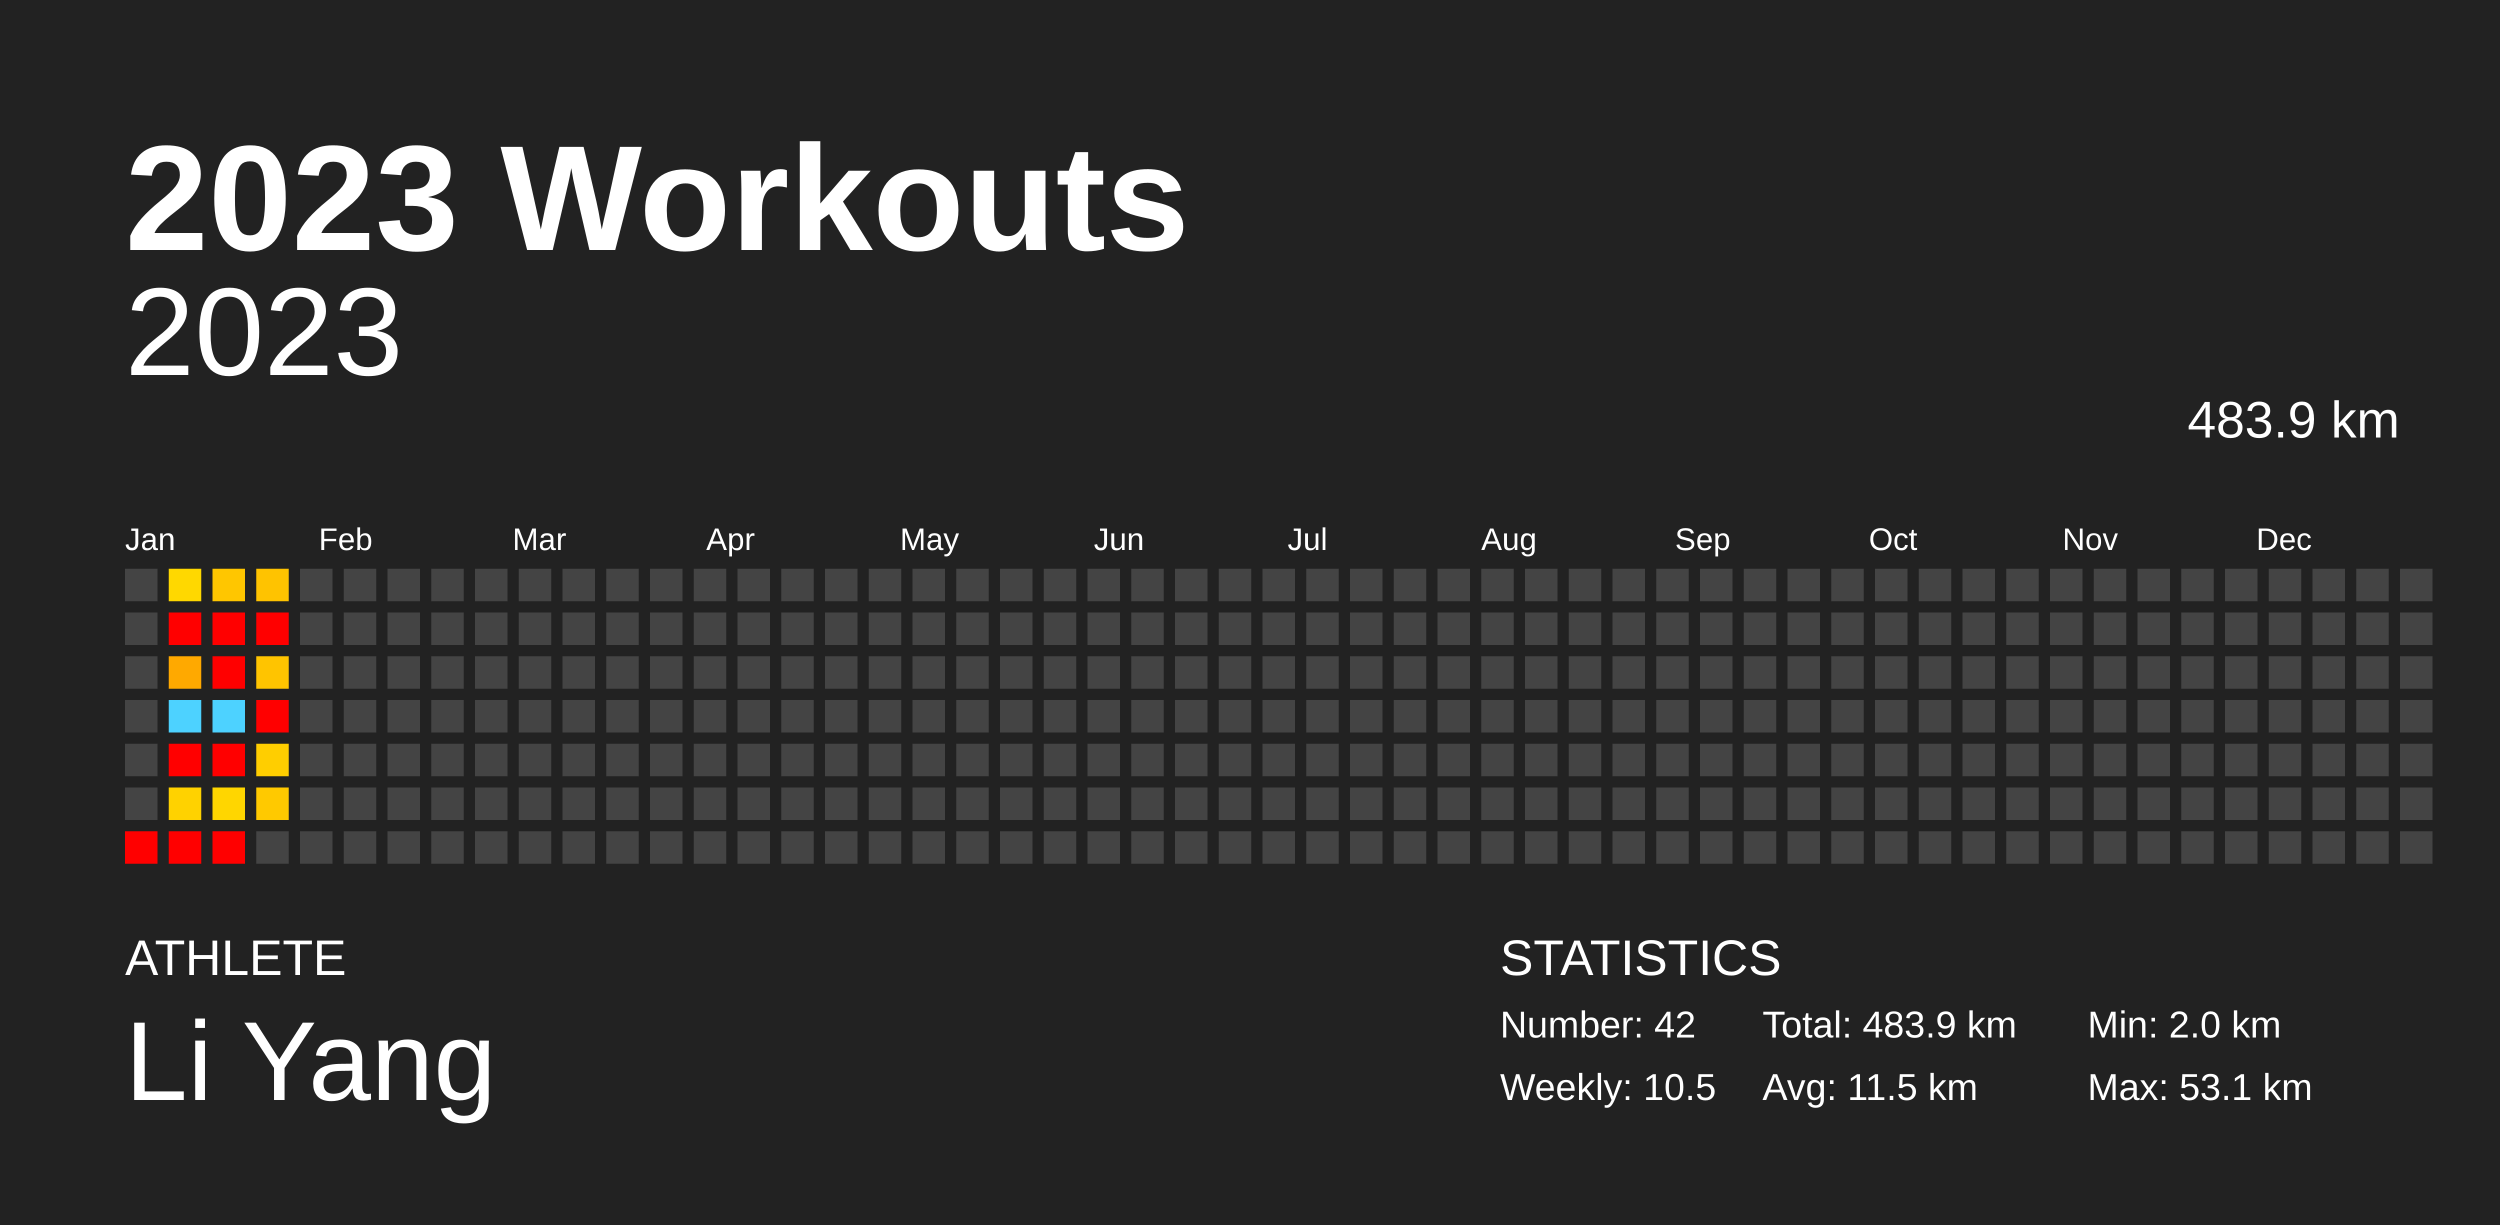
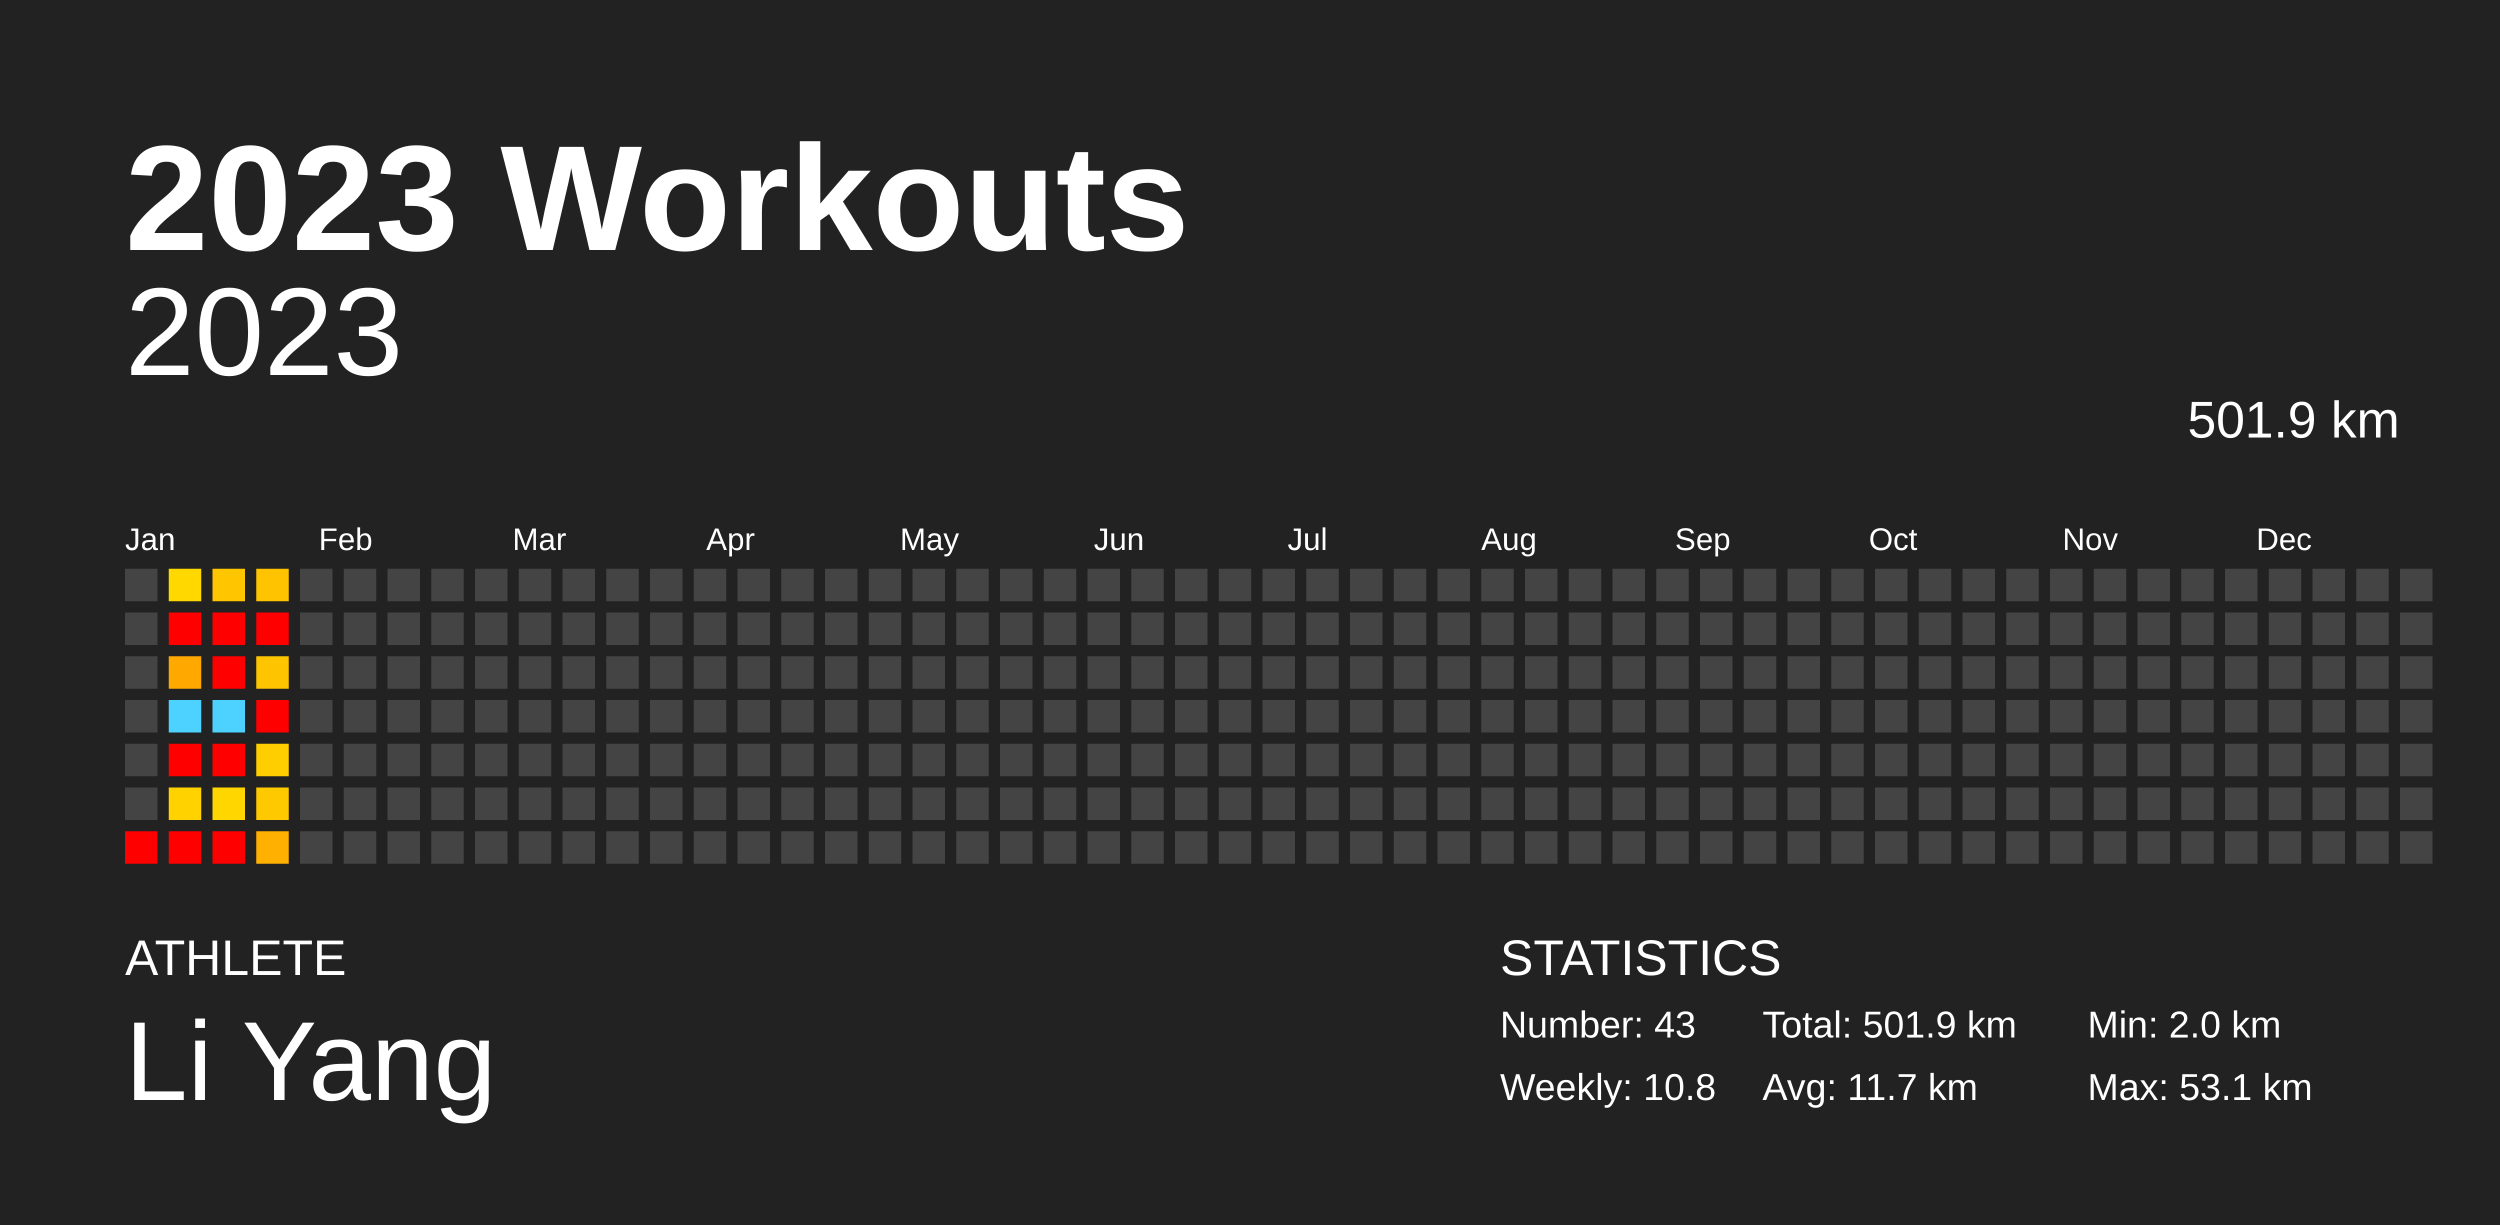
<svg xmlns="http://www.w3.org/2000/svg" baseProfile="full" height="98mm" version="1.1" viewBox="0,0,200,98" width="200mm">
  <defs />
  <rect fill="#222222" height="98" width="200" x="0" y="0" />
  <text fill="#FFFFFF" style="font-size:12px; font-family:Arial; font-weight:bold;" x="10" y="20">2023 Workouts</text>
  <text fill="#FFFFFF" style="font-size:4px; font-family:Arial" x="10" y="78">ATHLETE</text>
  <text fill="#FFFFFF" style="font-size:9px; font-family:Arial" x="10" y="88">Li Yang</text>
  <text fill="#FFFFFF" style="font-size:4px; font-family:Arial" x="120" y="78">STATISTICS</text>
-   <text fill="#FFFFFF" style="font-size:3px; font-family:Arial" x="120" y="83">Number: 42</text>
-   <text fill="#FFFFFF" style="font-size:3px; font-family:Arial" x="120" y="88">Weekly: 10.5</text>
-   <text fill="#FFFFFF" style="font-size:3px; font-family:Arial" x="141" y="83">Total: 483.9 km</text>
-   <text fill="#FFFFFF" style="font-size:3px; font-family:Arial" x="141" y="88">Avg: 11.5 km</text>
+   <text fill="#FFFFFF" style="font-size:3px; font-family:Arial" x="120" y="83">Number: 43</text>
+   <text fill="#FFFFFF" style="font-size:3px; font-family:Arial" x="120" y="88">Weekly: 10.8</text>
+   <text fill="#FFFFFF" style="font-size:3px; font-family:Arial" x="141" y="83">Total: 501.9 km</text>
+   <text fill="#FFFFFF" style="font-size:3px; font-family:Arial" x="141" y="88">Avg: 11.7 km</text>
  <text fill="#FFFFFF" style="font-size:3px; font-family:Arial" x="167" y="83">Min: 2.0 km</text>
  <text fill="#FFFFFF" style="font-size:3px; font-family:Arial" x="167" y="88">Max: 53.1 km</text>
  <text alignment-baseline="hanging" fill="#FFFFFF" style="font-size:10.0px; font-family:Arial;" x="10" y="30">2023</text>
-   <text alignment-baseline="hanging" fill="#FFFFFF" style="font-size:4.125px; font-family:Arial;" x="175" y="35">483.9 km</text>
+   <text alignment-baseline="hanging" fill="#FFFFFF" style="font-size:4.125px; font-family:Arial;" x="175" y="35">501.9 km</text>
  <text fill="#FFFFFF" style="font-size:2.5px; font-family:Arial" x="10.0" y="44">Jan</text>
  <text fill="#FFFFFF" style="font-size:2.5px; font-family:Arial" x="25.5" y="44">Feb</text>
  <text fill="#FFFFFF" style="font-size:2.5px; font-family:Arial" x="41.0" y="44">Mar</text>
  <text fill="#FFFFFF" style="font-size:2.5px; font-family:Arial" x="56.5" y="44">Apr</text>
  <text fill="#FFFFFF" style="font-size:2.5px; font-family:Arial" x="72.0" y="44">May</text>
  <text fill="#FFFFFF" style="font-size:2.5px; font-family:Arial" x="87.5" y="44">Jun</text>
  <text fill="#FFFFFF" style="font-size:2.5px; font-family:Arial" x="103.0" y="44">Jul</text>
  <text fill="#FFFFFF" style="font-size:2.5px; font-family:Arial" x="118.5" y="44">Aug</text>
  <text fill="#FFFFFF" style="font-size:2.5px; font-family:Arial" x="134.0" y="44">Sep</text>
  <text fill="#FFFFFF" style="font-size:2.5px; font-family:Arial" x="149.5" y="44">Oct</text>
  <text fill="#FFFFFF" style="font-size:2.5px; font-family:Arial" x="165.0" y="44">Nov</text>
  <text fill="#FFFFFF" style="font-size:2.5px; font-family:Arial" x="180.5" y="44">Dec</text>
  <rect fill="#444444" height="2.6" width="2.6" x="10.0" y="45.5" />
  <rect fill="#444444" height="2.6" width="2.6" x="10.0" y="49.0" />
  <rect fill="#444444" height="2.6" width="2.6" x="10.0" y="52.5" />
  <rect fill="#444444" height="2.6" width="2.6" x="10.0" y="56.0" />
  <rect fill="#444444" height="2.6" width="2.6" x="10.0" y="59.5" />
  <rect fill="#444444" height="2.6" width="2.6" x="10.0" y="63.0" />
  <rect fill="red" height="2.6" width="2.6" x="10.0" y="66.5" />
  <rect fill="#ffd800" height="2.6" width="2.6" x="13.5" y="45.5" />
  <rect fill="red" height="2.6" width="2.6" x="13.5" y="49.0" />
  <rect fill="#ffa900" height="2.6" width="2.6" x="13.5" y="52.5" />
  <rect fill="#4dd2ff" height="2.6" width="2.6" x="13.5" y="56.0" />
  <rect fill="red" height="2.6" width="2.6" x="13.5" y="59.5" />
  <rect fill="#ffd200" height="2.6" width="2.6" x="13.5" y="63.0" />
  <rect fill="red" height="2.6" width="2.6" x="13.5" y="66.5" />
  <rect fill="#ffc600" height="2.6" width="2.6" x="17.0" y="45.5" />
  <rect fill="red" height="2.6" width="2.6" x="17.0" y="49.0" />
  <rect fill="red" height="2.6" width="2.6" x="17.0" y="52.5" />
  <rect fill="#4dd2ff" height="2.6" width="2.6" x="17.0" y="56.0" />
  <rect fill="red" height="2.6" width="2.6" x="17.0" y="59.5" />
  <rect fill="#ffd600" height="2.6" width="2.6" x="17.0" y="63.0" />
  <rect fill="red" height="2.6" width="2.6" x="17.0" y="66.5" />
  <rect fill="#ffc300" height="2.6" width="2.6" x="20.5" y="45.5" />
  <rect fill="red" height="2.6" width="2.6" x="20.5" y="49.0" />
  <rect fill="#ffc400" height="2.6" width="2.6" x="20.5" y="52.5" />
  <rect fill="red" height="2.6" width="2.6" x="20.5" y="56.0" />
  <rect fill="#ffce00" height="2.6" width="2.6" x="20.5" y="59.5" />
  <rect fill="#ffc900" height="2.6" width="2.6" x="20.5" y="63.0" />
-   <rect fill="#444444" height="2.6" width="2.6" x="20.5" y="66.5" />
+   <rect fill="#ffb000" height="2.6" width="2.6" x="20.5" y="66.5" />
  <rect fill="#444444" height="2.6" width="2.6" x="24.0" y="45.5" />
  <rect fill="#444444" height="2.6" width="2.6" x="24.0" y="49.0" />
  <rect fill="#444444" height="2.6" width="2.6" x="24.0" y="52.5" />
  <rect fill="#444444" height="2.6" width="2.6" x="24.0" y="56.0" />
  <rect fill="#444444" height="2.6" width="2.6" x="24.0" y="59.5" />
  <rect fill="#444444" height="2.6" width="2.6" x="24.0" y="63.0" />
  <rect fill="#444444" height="2.6" width="2.6" x="24.0" y="66.5" />
  <rect fill="#444444" height="2.6" width="2.6" x="27.5" y="45.5" />
  <rect fill="#444444" height="2.6" width="2.6" x="27.5" y="49.0" />
  <rect fill="#444444" height="2.6" width="2.6" x="27.5" y="52.5" />
  <rect fill="#444444" height="2.6" width="2.6" x="27.5" y="56.0" />
  <rect fill="#444444" height="2.6" width="2.6" x="27.5" y="59.5" />
  <rect fill="#444444" height="2.6" width="2.6" x="27.5" y="63.0" />
  <rect fill="#444444" height="2.6" width="2.6" x="27.5" y="66.5" />
  <rect fill="#444444" height="2.6" width="2.6" x="31.0" y="45.5" />
  <rect fill="#444444" height="2.6" width="2.6" x="31.0" y="49.0" />
  <rect fill="#444444" height="2.6" width="2.6" x="31.0" y="52.5" />
  <rect fill="#444444" height="2.6" width="2.6" x="31.0" y="56.0" />
  <rect fill="#444444" height="2.6" width="2.6" x="31.0" y="59.5" />
  <rect fill="#444444" height="2.6" width="2.6" x="31.0" y="63.0" />
  <rect fill="#444444" height="2.6" width="2.6" x="31.0" y="66.5" />
  <rect fill="#444444" height="2.6" width="2.6" x="34.5" y="45.5" />
  <rect fill="#444444" height="2.6" width="2.6" x="34.5" y="49.0" />
  <rect fill="#444444" height="2.6" width="2.6" x="34.5" y="52.5" />
  <rect fill="#444444" height="2.6" width="2.6" x="34.5" y="56.0" />
  <rect fill="#444444" height="2.6" width="2.6" x="34.5" y="59.5" />
  <rect fill="#444444" height="2.6" width="2.6" x="34.5" y="63.0" />
  <rect fill="#444444" height="2.6" width="2.6" x="34.5" y="66.5" />
  <rect fill="#444444" height="2.6" width="2.6" x="38.0" y="45.5" />
  <rect fill="#444444" height="2.6" width="2.6" x="38.0" y="49.0" />
  <rect fill="#444444" height="2.6" width="2.6" x="38.0" y="52.5" />
  <rect fill="#444444" height="2.6" width="2.6" x="38.0" y="56.0" />
  <rect fill="#444444" height="2.6" width="2.6" x="38.0" y="59.5" />
  <rect fill="#444444" height="2.6" width="2.6" x="38.0" y="63.0" />
  <rect fill="#444444" height="2.6" width="2.6" x="38.0" y="66.5" />
  <rect fill="#444444" height="2.6" width="2.6" x="41.5" y="45.5" />
  <rect fill="#444444" height="2.6" width="2.6" x="41.5" y="49.0" />
  <rect fill="#444444" height="2.6" width="2.6" x="41.5" y="52.5" />
  <rect fill="#444444" height="2.6" width="2.6" x="41.5" y="56.0" />
  <rect fill="#444444" height="2.6" width="2.6" x="41.5" y="59.5" />
  <rect fill="#444444" height="2.6" width="2.6" x="41.5" y="63.0" />
  <rect fill="#444444" height="2.6" width="2.6" x="41.5" y="66.5" />
  <rect fill="#444444" height="2.6" width="2.6" x="45.0" y="45.5" />
  <rect fill="#444444" height="2.6" width="2.6" x="45.0" y="49.0" />
  <rect fill="#444444" height="2.6" width="2.6" x="45.0" y="52.5" />
  <rect fill="#444444" height="2.6" width="2.6" x="45.0" y="56.0" />
  <rect fill="#444444" height="2.6" width="2.6" x="45.0" y="59.5" />
  <rect fill="#444444" height="2.6" width="2.6" x="45.0" y="63.0" />
  <rect fill="#444444" height="2.6" width="2.6" x="45.0" y="66.5" />
  <rect fill="#444444" height="2.6" width="2.6" x="48.5" y="45.5" />
  <rect fill="#444444" height="2.6" width="2.6" x="48.5" y="49.0" />
  <rect fill="#444444" height="2.6" width="2.6" x="48.5" y="52.5" />
  <rect fill="#444444" height="2.6" width="2.6" x="48.5" y="56.0" />
  <rect fill="#444444" height="2.6" width="2.6" x="48.5" y="59.5" />
  <rect fill="#444444" height="2.6" width="2.6" x="48.5" y="63.0" />
  <rect fill="#444444" height="2.6" width="2.6" x="48.5" y="66.5" />
  <rect fill="#444444" height="2.6" width="2.6" x="52.0" y="45.5" />
  <rect fill="#444444" height="2.6" width="2.6" x="52.0" y="49.0" />
  <rect fill="#444444" height="2.6" width="2.6" x="52.0" y="52.5" />
  <rect fill="#444444" height="2.6" width="2.6" x="52.0" y="56.0" />
  <rect fill="#444444" height="2.6" width="2.6" x="52.0" y="59.5" />
  <rect fill="#444444" height="2.6" width="2.6" x="52.0" y="63.0" />
  <rect fill="#444444" height="2.6" width="2.6" x="52.0" y="66.5" />
  <rect fill="#444444" height="2.6" width="2.6" x="55.5" y="45.5" />
  <rect fill="#444444" height="2.6" width="2.6" x="55.5" y="49.0" />
  <rect fill="#444444" height="2.6" width="2.6" x="55.5" y="52.5" />
  <rect fill="#444444" height="2.6" width="2.6" x="55.5" y="56.0" />
  <rect fill="#444444" height="2.6" width="2.6" x="55.5" y="59.5" />
  <rect fill="#444444" height="2.6" width="2.6" x="55.5" y="63.0" />
  <rect fill="#444444" height="2.6" width="2.6" x="55.5" y="66.5" />
  <rect fill="#444444" height="2.6" width="2.6" x="59.0" y="45.5" />
  <rect fill="#444444" height="2.6" width="2.6" x="59.0" y="49.0" />
  <rect fill="#444444" height="2.6" width="2.6" x="59.0" y="52.5" />
  <rect fill="#444444" height="2.6" width="2.6" x="59.0" y="56.0" />
  <rect fill="#444444" height="2.6" width="2.6" x="59.0" y="59.5" />
  <rect fill="#444444" height="2.6" width="2.6" x="59.0" y="63.0" />
  <rect fill="#444444" height="2.6" width="2.6" x="59.0" y="66.5" />
  <rect fill="#444444" height="2.6" width="2.6" x="62.5" y="45.5" />
  <rect fill="#444444" height="2.6" width="2.6" x="62.5" y="49.0" />
  <rect fill="#444444" height="2.6" width="2.6" x="62.5" y="52.5" />
  <rect fill="#444444" height="2.6" width="2.6" x="62.5" y="56.0" />
  <rect fill="#444444" height="2.6" width="2.6" x="62.5" y="59.5" />
  <rect fill="#444444" height="2.6" width="2.6" x="62.5" y="63.0" />
  <rect fill="#444444" height="2.6" width="2.6" x="62.5" y="66.5" />
  <rect fill="#444444" height="2.6" width="2.6" x="66.0" y="45.5" />
  <rect fill="#444444" height="2.6" width="2.6" x="66.0" y="49.0" />
  <rect fill="#444444" height="2.6" width="2.6" x="66.0" y="52.5" />
  <rect fill="#444444" height="2.6" width="2.6" x="66.0" y="56.0" />
  <rect fill="#444444" height="2.6" width="2.6" x="66.0" y="59.5" />
  <rect fill="#444444" height="2.6" width="2.6" x="66.0" y="63.0" />
  <rect fill="#444444" height="2.6" width="2.6" x="66.0" y="66.5" />
  <rect fill="#444444" height="2.6" width="2.6" x="69.5" y="45.5" />
  <rect fill="#444444" height="2.6" width="2.6" x="69.5" y="49.0" />
  <rect fill="#444444" height="2.6" width="2.6" x="69.5" y="52.5" />
  <rect fill="#444444" height="2.6" width="2.6" x="69.5" y="56.0" />
  <rect fill="#444444" height="2.6" width="2.6" x="69.5" y="59.5" />
  <rect fill="#444444" height="2.6" width="2.6" x="69.5" y="63.0" />
  <rect fill="#444444" height="2.6" width="2.6" x="69.5" y="66.5" />
  <rect fill="#444444" height="2.6" width="2.6" x="73.0" y="45.5" />
  <rect fill="#444444" height="2.6" width="2.6" x="73.0" y="49.0" />
  <rect fill="#444444" height="2.6" width="2.6" x="73.0" y="52.5" />
  <rect fill="#444444" height="2.6" width="2.6" x="73.0" y="56.0" />
  <rect fill="#444444" height="2.6" width="2.6" x="73.0" y="59.5" />
  <rect fill="#444444" height="2.6" width="2.6" x="73.0" y="63.0" />
  <rect fill="#444444" height="2.6" width="2.6" x="73.0" y="66.5" />
  <rect fill="#444444" height="2.6" width="2.6" x="76.5" y="45.5" />
  <rect fill="#444444" height="2.6" width="2.6" x="76.5" y="49.0" />
  <rect fill="#444444" height="2.6" width="2.6" x="76.5" y="52.5" />
  <rect fill="#444444" height="2.6" width="2.6" x="76.5" y="56.0" />
  <rect fill="#444444" height="2.6" width="2.6" x="76.5" y="59.5" />
  <rect fill="#444444" height="2.6" width="2.6" x="76.5" y="63.0" />
  <rect fill="#444444" height="2.6" width="2.6" x="76.5" y="66.5" />
  <rect fill="#444444" height="2.6" width="2.6" x="80.0" y="45.5" />
  <rect fill="#444444" height="2.6" width="2.6" x="80.0" y="49.0" />
  <rect fill="#444444" height="2.6" width="2.6" x="80.0" y="52.5" />
  <rect fill="#444444" height="2.6" width="2.6" x="80.0" y="56.0" />
  <rect fill="#444444" height="2.6" width="2.6" x="80.0" y="59.5" />
  <rect fill="#444444" height="2.6" width="2.6" x="80.0" y="63.0" />
  <rect fill="#444444" height="2.6" width="2.6" x="80.0" y="66.5" />
  <rect fill="#444444" height="2.6" width="2.6" x="83.5" y="45.5" />
  <rect fill="#444444" height="2.6" width="2.6" x="83.5" y="49.0" />
  <rect fill="#444444" height="2.6" width="2.6" x="83.5" y="52.5" />
  <rect fill="#444444" height="2.6" width="2.6" x="83.5" y="56.0" />
  <rect fill="#444444" height="2.6" width="2.6" x="83.5" y="59.5" />
  <rect fill="#444444" height="2.6" width="2.6" x="83.5" y="63.0" />
  <rect fill="#444444" height="2.6" width="2.6" x="83.5" y="66.5" />
  <rect fill="#444444" height="2.6" width="2.6" x="87.0" y="45.5" />
  <rect fill="#444444" height="2.6" width="2.6" x="87.0" y="49.0" />
  <rect fill="#444444" height="2.6" width="2.6" x="87.0" y="52.5" />
  <rect fill="#444444" height="2.6" width="2.6" x="87.0" y="56.0" />
  <rect fill="#444444" height="2.6" width="2.6" x="87.0" y="59.5" />
  <rect fill="#444444" height="2.6" width="2.6" x="87.0" y="63.0" />
  <rect fill="#444444" height="2.6" width="2.6" x="87.0" y="66.5" />
  <rect fill="#444444" height="2.6" width="2.6" x="90.5" y="45.5" />
  <rect fill="#444444" height="2.6" width="2.6" x="90.5" y="49.0" />
  <rect fill="#444444" height="2.6" width="2.6" x="90.5" y="52.5" />
  <rect fill="#444444" height="2.6" width="2.6" x="90.5" y="56.0" />
  <rect fill="#444444" height="2.6" width="2.6" x="90.5" y="59.5" />
  <rect fill="#444444" height="2.6" width="2.6" x="90.5" y="63.0" />
  <rect fill="#444444" height="2.6" width="2.6" x="90.5" y="66.5" />
  <rect fill="#444444" height="2.6" width="2.6" x="94.0" y="45.5" />
  <rect fill="#444444" height="2.6" width="2.6" x="94.0" y="49.0" />
  <rect fill="#444444" height="2.6" width="2.6" x="94.0" y="52.5" />
  <rect fill="#444444" height="2.6" width="2.6" x="94.0" y="56.0" />
  <rect fill="#444444" height="2.6" width="2.6" x="94.0" y="59.5" />
  <rect fill="#444444" height="2.6" width="2.6" x="94.0" y="63.0" />
  <rect fill="#444444" height="2.6" width="2.6" x="94.0" y="66.5" />
  <rect fill="#444444" height="2.6" width="2.6" x="97.5" y="45.5" />
  <rect fill="#444444" height="2.6" width="2.6" x="97.5" y="49.0" />
  <rect fill="#444444" height="2.6" width="2.6" x="97.5" y="52.5" />
  <rect fill="#444444" height="2.6" width="2.6" x="97.5" y="56.0" />
  <rect fill="#444444" height="2.6" width="2.6" x="97.5" y="59.5" />
  <rect fill="#444444" height="2.6" width="2.6" x="97.5" y="63.0" />
  <rect fill="#444444" height="2.6" width="2.6" x="97.5" y="66.5" />
  <rect fill="#444444" height="2.6" width="2.6" x="101.0" y="45.5" />
  <rect fill="#444444" height="2.6" width="2.6" x="101.0" y="49.0" />
  <rect fill="#444444" height="2.6" width="2.6" x="101.0" y="52.5" />
  <rect fill="#444444" height="2.6" width="2.6" x="101.0" y="56.0" />
  <rect fill="#444444" height="2.6" width="2.6" x="101.0" y="59.5" />
  <rect fill="#444444" height="2.6" width="2.6" x="101.0" y="63.0" />
  <rect fill="#444444" height="2.6" width="2.6" x="101.0" y="66.5" />
  <rect fill="#444444" height="2.6" width="2.6" x="104.5" y="45.5" />
  <rect fill="#444444" height="2.6" width="2.6" x="104.5" y="49.0" />
  <rect fill="#444444" height="2.6" width="2.6" x="104.5" y="52.5" />
  <rect fill="#444444" height="2.6" width="2.6" x="104.5" y="56.0" />
  <rect fill="#444444" height="2.6" width="2.6" x="104.5" y="59.5" />
  <rect fill="#444444" height="2.6" width="2.6" x="104.5" y="63.0" />
  <rect fill="#444444" height="2.6" width="2.6" x="104.5" y="66.5" />
  <rect fill="#444444" height="2.6" width="2.6" x="108.0" y="45.5" />
  <rect fill="#444444" height="2.6" width="2.6" x="108.0" y="49.0" />
  <rect fill="#444444" height="2.6" width="2.6" x="108.0" y="52.5" />
  <rect fill="#444444" height="2.6" width="2.6" x="108.0" y="56.0" />
  <rect fill="#444444" height="2.6" width="2.6" x="108.0" y="59.5" />
  <rect fill="#444444" height="2.6" width="2.6" x="108.0" y="63.0" />
  <rect fill="#444444" height="2.6" width="2.6" x="108.0" y="66.5" />
  <rect fill="#444444" height="2.6" width="2.6" x="111.5" y="45.5" />
  <rect fill="#444444" height="2.6" width="2.6" x="111.5" y="49.0" />
  <rect fill="#444444" height="2.6" width="2.6" x="111.5" y="52.5" />
  <rect fill="#444444" height="2.6" width="2.6" x="111.5" y="56.0" />
  <rect fill="#444444" height="2.6" width="2.6" x="111.5" y="59.5" />
  <rect fill="#444444" height="2.6" width="2.6" x="111.5" y="63.0" />
  <rect fill="#444444" height="2.6" width="2.6" x="111.5" y="66.5" />
  <rect fill="#444444" height="2.6" width="2.6" x="115.0" y="45.5" />
  <rect fill="#444444" height="2.6" width="2.6" x="115.0" y="49.0" />
  <rect fill="#444444" height="2.6" width="2.6" x="115.0" y="52.5" />
  <rect fill="#444444" height="2.6" width="2.6" x="115.0" y="56.0" />
  <rect fill="#444444" height="2.6" width="2.6" x="115.0" y="59.5" />
  <rect fill="#444444" height="2.6" width="2.6" x="115.0" y="63.0" />
  <rect fill="#444444" height="2.6" width="2.6" x="115.0" y="66.5" />
  <rect fill="#444444" height="2.6" width="2.6" x="118.5" y="45.5" />
  <rect fill="#444444" height="2.6" width="2.6" x="118.5" y="49.0" />
  <rect fill="#444444" height="2.6" width="2.6" x="118.5" y="52.5" />
  <rect fill="#444444" height="2.6" width="2.6" x="118.5" y="56.0" />
  <rect fill="#444444" height="2.6" width="2.6" x="118.5" y="59.5" />
  <rect fill="#444444" height="2.6" width="2.6" x="118.5" y="63.0" />
  <rect fill="#444444" height="2.6" width="2.6" x="118.5" y="66.5" />
  <rect fill="#444444" height="2.6" width="2.6" x="122.0" y="45.5" />
  <rect fill="#444444" height="2.6" width="2.6" x="122.0" y="49.0" />
  <rect fill="#444444" height="2.6" width="2.6" x="122.0" y="52.5" />
  <rect fill="#444444" height="2.6" width="2.6" x="122.0" y="56.0" />
  <rect fill="#444444" height="2.6" width="2.6" x="122.0" y="59.5" />
  <rect fill="#444444" height="2.6" width="2.6" x="122.0" y="63.0" />
  <rect fill="#444444" height="2.6" width="2.6" x="122.0" y="66.5" />
  <rect fill="#444444" height="2.6" width="2.6" x="125.5" y="45.5" />
  <rect fill="#444444" height="2.6" width="2.6" x="125.5" y="49.0" />
  <rect fill="#444444" height="2.6" width="2.6" x="125.5" y="52.5" />
  <rect fill="#444444" height="2.6" width="2.6" x="125.5" y="56.0" />
  <rect fill="#444444" height="2.6" width="2.6" x="125.5" y="59.5" />
  <rect fill="#444444" height="2.6" width="2.6" x="125.5" y="63.0" />
  <rect fill="#444444" height="2.6" width="2.6" x="125.5" y="66.5" />
  <rect fill="#444444" height="2.6" width="2.6" x="129.0" y="45.5" />
  <rect fill="#444444" height="2.6" width="2.6" x="129.0" y="49.0" />
  <rect fill="#444444" height="2.6" width="2.6" x="129.0" y="52.5" />
  <rect fill="#444444" height="2.6" width="2.6" x="129.0" y="56.0" />
  <rect fill="#444444" height="2.6" width="2.6" x="129.0" y="59.5" />
  <rect fill="#444444" height="2.6" width="2.6" x="129.0" y="63.0" />
  <rect fill="#444444" height="2.6" width="2.6" x="129.0" y="66.5" />
  <rect fill="#444444" height="2.6" width="2.6" x="132.5" y="45.5" />
  <rect fill="#444444" height="2.6" width="2.6" x="132.5" y="49.0" />
  <rect fill="#444444" height="2.6" width="2.6" x="132.5" y="52.5" />
  <rect fill="#444444" height="2.6" width="2.6" x="132.5" y="56.0" />
  <rect fill="#444444" height="2.6" width="2.6" x="132.5" y="59.5" />
  <rect fill="#444444" height="2.6" width="2.6" x="132.5" y="63.0" />
  <rect fill="#444444" height="2.6" width="2.6" x="132.5" y="66.5" />
  <rect fill="#444444" height="2.6" width="2.6" x="136.0" y="45.5" />
  <rect fill="#444444" height="2.6" width="2.6" x="136.0" y="49.0" />
  <rect fill="#444444" height="2.6" width="2.6" x="136.0" y="52.5" />
  <rect fill="#444444" height="2.6" width="2.6" x="136.0" y="56.0" />
  <rect fill="#444444" height="2.6" width="2.6" x="136.0" y="59.5" />
  <rect fill="#444444" height="2.6" width="2.6" x="136.0" y="63.0" />
  <rect fill="#444444" height="2.6" width="2.6" x="136.0" y="66.5" />
  <rect fill="#444444" height="2.6" width="2.6" x="139.5" y="45.5" />
  <rect fill="#444444" height="2.6" width="2.6" x="139.5" y="49.0" />
  <rect fill="#444444" height="2.6" width="2.6" x="139.5" y="52.5" />
  <rect fill="#444444" height="2.6" width="2.6" x="139.5" y="56.0" />
  <rect fill="#444444" height="2.6" width="2.6" x="139.5" y="59.5" />
  <rect fill="#444444" height="2.6" width="2.6" x="139.5" y="63.0" />
  <rect fill="#444444" height="2.6" width="2.6" x="139.5" y="66.5" />
  <rect fill="#444444" height="2.6" width="2.6" x="143.0" y="45.5" />
  <rect fill="#444444" height="2.6" width="2.6" x="143.0" y="49.0" />
  <rect fill="#444444" height="2.6" width="2.6" x="143.0" y="52.5" />
  <rect fill="#444444" height="2.6" width="2.6" x="143.0" y="56.0" />
  <rect fill="#444444" height="2.6" width="2.6" x="143.0" y="59.5" />
  <rect fill="#444444" height="2.6" width="2.6" x="143.0" y="63.0" />
  <rect fill="#444444" height="2.6" width="2.6" x="143.0" y="66.5" />
  <rect fill="#444444" height="2.6" width="2.6" x="146.5" y="45.5" />
  <rect fill="#444444" height="2.6" width="2.6" x="146.5" y="49.0" />
  <rect fill="#444444" height="2.6" width="2.6" x="146.5" y="52.5" />
  <rect fill="#444444" height="2.6" width="2.6" x="146.5" y="56.0" />
  <rect fill="#444444" height="2.6" width="2.6" x="146.5" y="59.5" />
  <rect fill="#444444" height="2.6" width="2.6" x="146.5" y="63.0" />
  <rect fill="#444444" height="2.6" width="2.6" x="146.5" y="66.5" />
  <rect fill="#444444" height="2.6" width="2.6" x="150.0" y="45.5" />
  <rect fill="#444444" height="2.6" width="2.6" x="150.0" y="49.0" />
  <rect fill="#444444" height="2.6" width="2.6" x="150.0" y="52.5" />
  <rect fill="#444444" height="2.6" width="2.6" x="150.0" y="56.0" />
  <rect fill="#444444" height="2.6" width="2.6" x="150.0" y="59.5" />
  <rect fill="#444444" height="2.6" width="2.6" x="150.0" y="63.0" />
  <rect fill="#444444" height="2.6" width="2.6" x="150.0" y="66.5" />
  <rect fill="#444444" height="2.6" width="2.6" x="153.5" y="45.5" />
  <rect fill="#444444" height="2.6" width="2.6" x="153.5" y="49.0" />
  <rect fill="#444444" height="2.6" width="2.6" x="153.5" y="52.5" />
  <rect fill="#444444" height="2.6" width="2.6" x="153.5" y="56.0" />
  <rect fill="#444444" height="2.6" width="2.6" x="153.5" y="59.5" />
  <rect fill="#444444" height="2.6" width="2.6" x="153.5" y="63.0" />
  <rect fill="#444444" height="2.6" width="2.6" x="153.5" y="66.5" />
  <rect fill="#444444" height="2.6" width="2.6" x="157.0" y="45.5" />
  <rect fill="#444444" height="2.6" width="2.6" x="157.0" y="49.0" />
  <rect fill="#444444" height="2.6" width="2.6" x="157.0" y="52.5" />
  <rect fill="#444444" height="2.6" width="2.6" x="157.0" y="56.0" />
  <rect fill="#444444" height="2.6" width="2.6" x="157.0" y="59.5" />
  <rect fill="#444444" height="2.6" width="2.6" x="157.0" y="63.0" />
  <rect fill="#444444" height="2.6" width="2.6" x="157.0" y="66.5" />
  <rect fill="#444444" height="2.6" width="2.6" x="160.5" y="45.5" />
  <rect fill="#444444" height="2.6" width="2.6" x="160.5" y="49.0" />
  <rect fill="#444444" height="2.6" width="2.6" x="160.5" y="52.5" />
  <rect fill="#444444" height="2.6" width="2.6" x="160.5" y="56.0" />
  <rect fill="#444444" height="2.6" width="2.6" x="160.5" y="59.5" />
  <rect fill="#444444" height="2.6" width="2.6" x="160.5" y="63.0" />
  <rect fill="#444444" height="2.6" width="2.6" x="160.5" y="66.5" />
  <rect fill="#444444" height="2.6" width="2.6" x="164.0" y="45.5" />
  <rect fill="#444444" height="2.6" width="2.6" x="164.0" y="49.0" />
  <rect fill="#444444" height="2.6" width="2.6" x="164.0" y="52.5" />
  <rect fill="#444444" height="2.6" width="2.6" x="164.0" y="56.0" />
  <rect fill="#444444" height="2.6" width="2.6" x="164.0" y="59.5" />
  <rect fill="#444444" height="2.6" width="2.6" x="164.0" y="63.0" />
  <rect fill="#444444" height="2.6" width="2.6" x="164.0" y="66.5" />
  <rect fill="#444444" height="2.6" width="2.6" x="167.5" y="45.5" />
  <rect fill="#444444" height="2.6" width="2.6" x="167.5" y="49.0" />
  <rect fill="#444444" height="2.6" width="2.6" x="167.5" y="52.5" />
  <rect fill="#444444" height="2.6" width="2.6" x="167.5" y="56.0" />
  <rect fill="#444444" height="2.6" width="2.6" x="167.5" y="59.5" />
  <rect fill="#444444" height="2.6" width="2.6" x="167.5" y="63.0" />
  <rect fill="#444444" height="2.6" width="2.6" x="167.5" y="66.5" />
  <rect fill="#444444" height="2.6" width="2.6" x="171.0" y="45.5" />
  <rect fill="#444444" height="2.6" width="2.6" x="171.0" y="49.0" />
  <rect fill="#444444" height="2.6" width="2.6" x="171.0" y="52.5" />
  <rect fill="#444444" height="2.6" width="2.6" x="171.0" y="56.0" />
  <rect fill="#444444" height="2.6" width="2.6" x="171.0" y="59.5" />
  <rect fill="#444444" height="2.6" width="2.6" x="171.0" y="63.0" />
  <rect fill="#444444" height="2.6" width="2.6" x="171.0" y="66.5" />
  <rect fill="#444444" height="2.6" width="2.6" x="174.5" y="45.5" />
  <rect fill="#444444" height="2.6" width="2.6" x="174.5" y="49.0" />
  <rect fill="#444444" height="2.6" width="2.6" x="174.5" y="52.5" />
  <rect fill="#444444" height="2.6" width="2.6" x="174.5" y="56.0" />
  <rect fill="#444444" height="2.6" width="2.6" x="174.5" y="59.5" />
  <rect fill="#444444" height="2.6" width="2.6" x="174.5" y="63.0" />
  <rect fill="#444444" height="2.6" width="2.6" x="174.5" y="66.5" />
  <rect fill="#444444" height="2.6" width="2.6" x="178.0" y="45.5" />
  <rect fill="#444444" height="2.6" width="2.6" x="178.0" y="49.0" />
  <rect fill="#444444" height="2.6" width="2.6" x="178.0" y="52.5" />
  <rect fill="#444444" height="2.6" width="2.6" x="178.0" y="56.0" />
  <rect fill="#444444" height="2.6" width="2.6" x="178.0" y="59.5" />
  <rect fill="#444444" height="2.6" width="2.6" x="178.0" y="63.0" />
  <rect fill="#444444" height="2.6" width="2.6" x="178.0" y="66.5" />
  <rect fill="#444444" height="2.6" width="2.6" x="181.5" y="45.5" />
  <rect fill="#444444" height="2.6" width="2.6" x="181.5" y="49.0" />
  <rect fill="#444444" height="2.6" width="2.6" x="181.5" y="52.5" />
  <rect fill="#444444" height="2.6" width="2.6" x="181.5" y="56.0" />
  <rect fill="#444444" height="2.6" width="2.6" x="181.5" y="59.5" />
  <rect fill="#444444" height="2.6" width="2.6" x="181.5" y="63.0" />
  <rect fill="#444444" height="2.6" width="2.6" x="181.5" y="66.5" />
  <rect fill="#444444" height="2.6" width="2.6" x="185.0" y="45.5" />
  <rect fill="#444444" height="2.6" width="2.6" x="185.0" y="49.0" />
  <rect fill="#444444" height="2.6" width="2.6" x="185.0" y="52.5" />
  <rect fill="#444444" height="2.6" width="2.6" x="185.0" y="56.0" />
  <rect fill="#444444" height="2.6" width="2.6" x="185.0" y="59.5" />
  <rect fill="#444444" height="2.6" width="2.6" x="185.0" y="63.0" />
  <rect fill="#444444" height="2.6" width="2.6" x="185.0" y="66.5" />
  <rect fill="#444444" height="2.6" width="2.6" x="188.5" y="45.5" />
  <rect fill="#444444" height="2.6" width="2.6" x="188.5" y="49.0" />
  <rect fill="#444444" height="2.6" width="2.6" x="188.5" y="52.5" />
  <rect fill="#444444" height="2.6" width="2.6" x="188.5" y="56.0" />
  <rect fill="#444444" height="2.6" width="2.6" x="188.5" y="59.5" />
  <rect fill="#444444" height="2.6" width="2.6" x="188.5" y="63.0" />
  <rect fill="#444444" height="2.6" width="2.6" x="188.5" y="66.5" />
  <rect fill="#444444" height="2.6" width="2.6" x="192.0" y="45.5" />
  <rect fill="#444444" height="2.6" width="2.6" x="192.0" y="49.0" />
  <rect fill="#444444" height="2.6" width="2.6" x="192.0" y="52.5" />
  <rect fill="#444444" height="2.6" width="2.6" x="192.0" y="56.0" />
  <rect fill="#444444" height="2.6" width="2.6" x="192.0" y="59.5" />
  <rect fill="#444444" height="2.6" width="2.6" x="192.0" y="63.0" />
  <rect fill="#444444" height="2.6" width="2.6" x="192.0" y="66.5" />
</svg>
